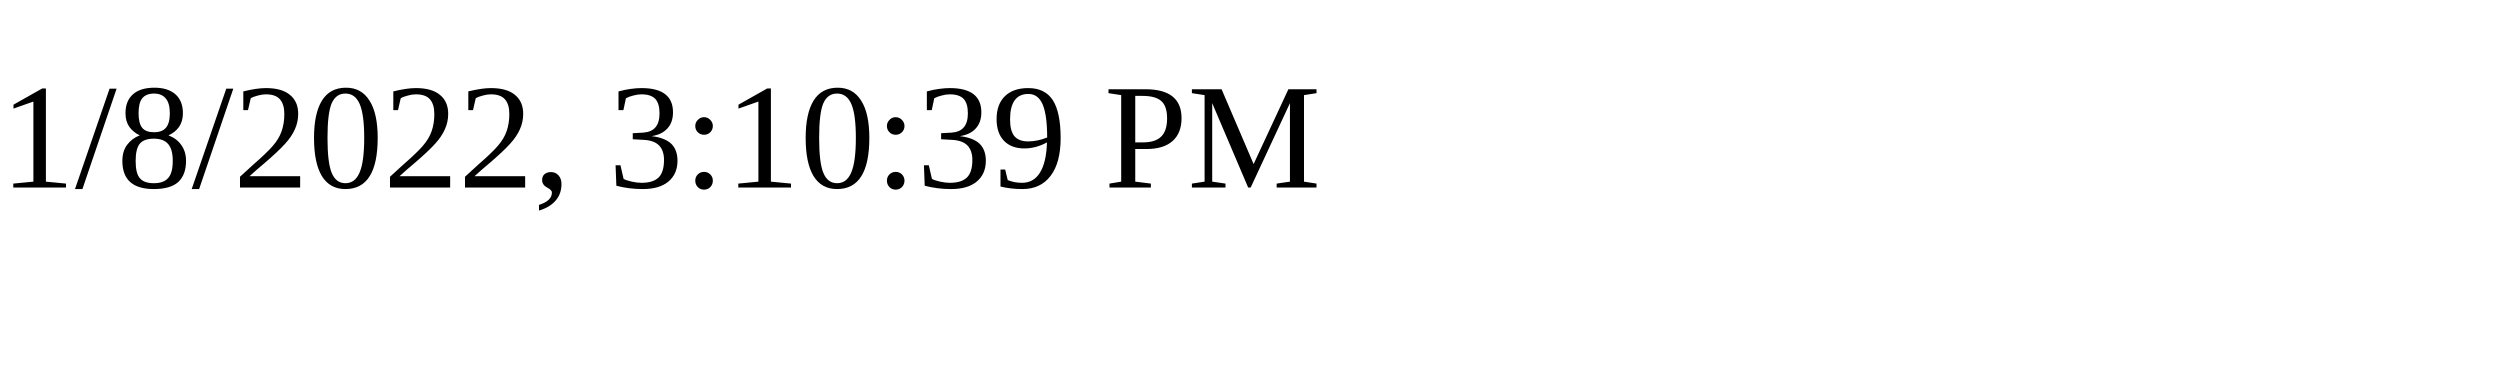
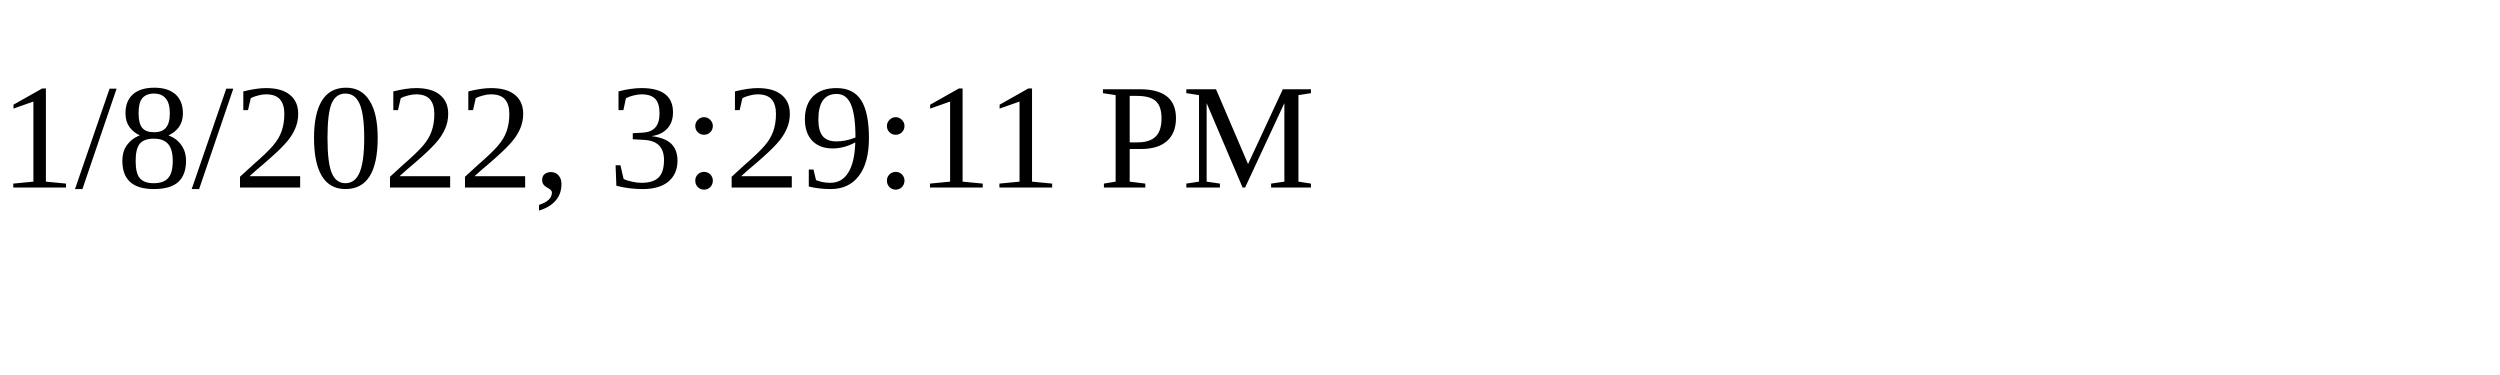
<svg xmlns="http://www.w3.org/2000/svg" height="30" width="200">
-   <text x="0" y="15">1/8/2022, 3:10:39 PM</text>
+   <text x="0" y="15">1/8/2022, 3:29:11 PM</text>
</svg>
